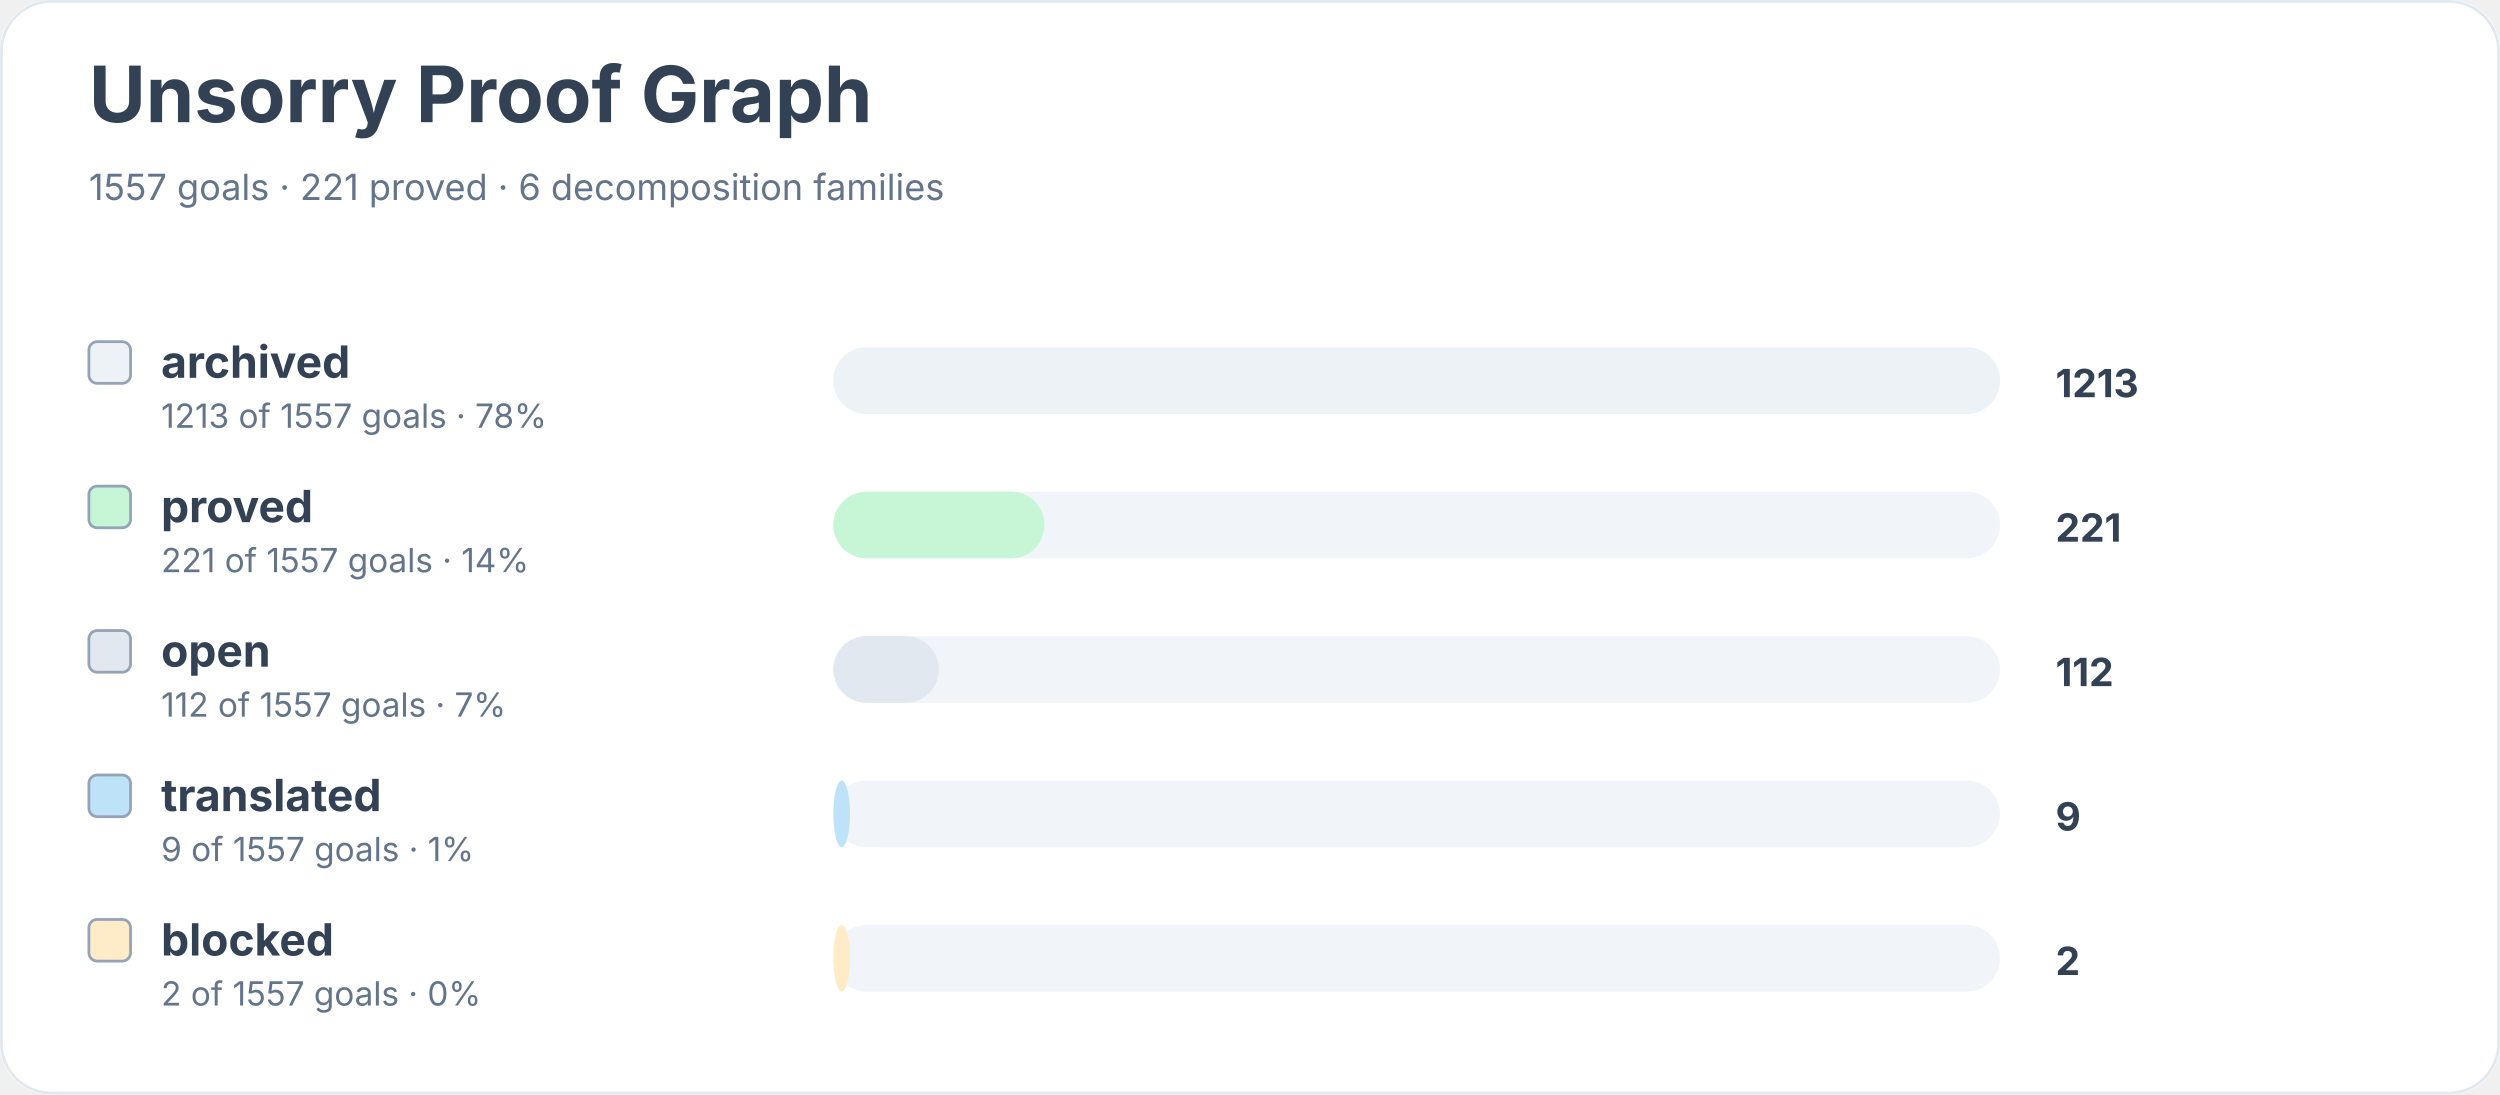
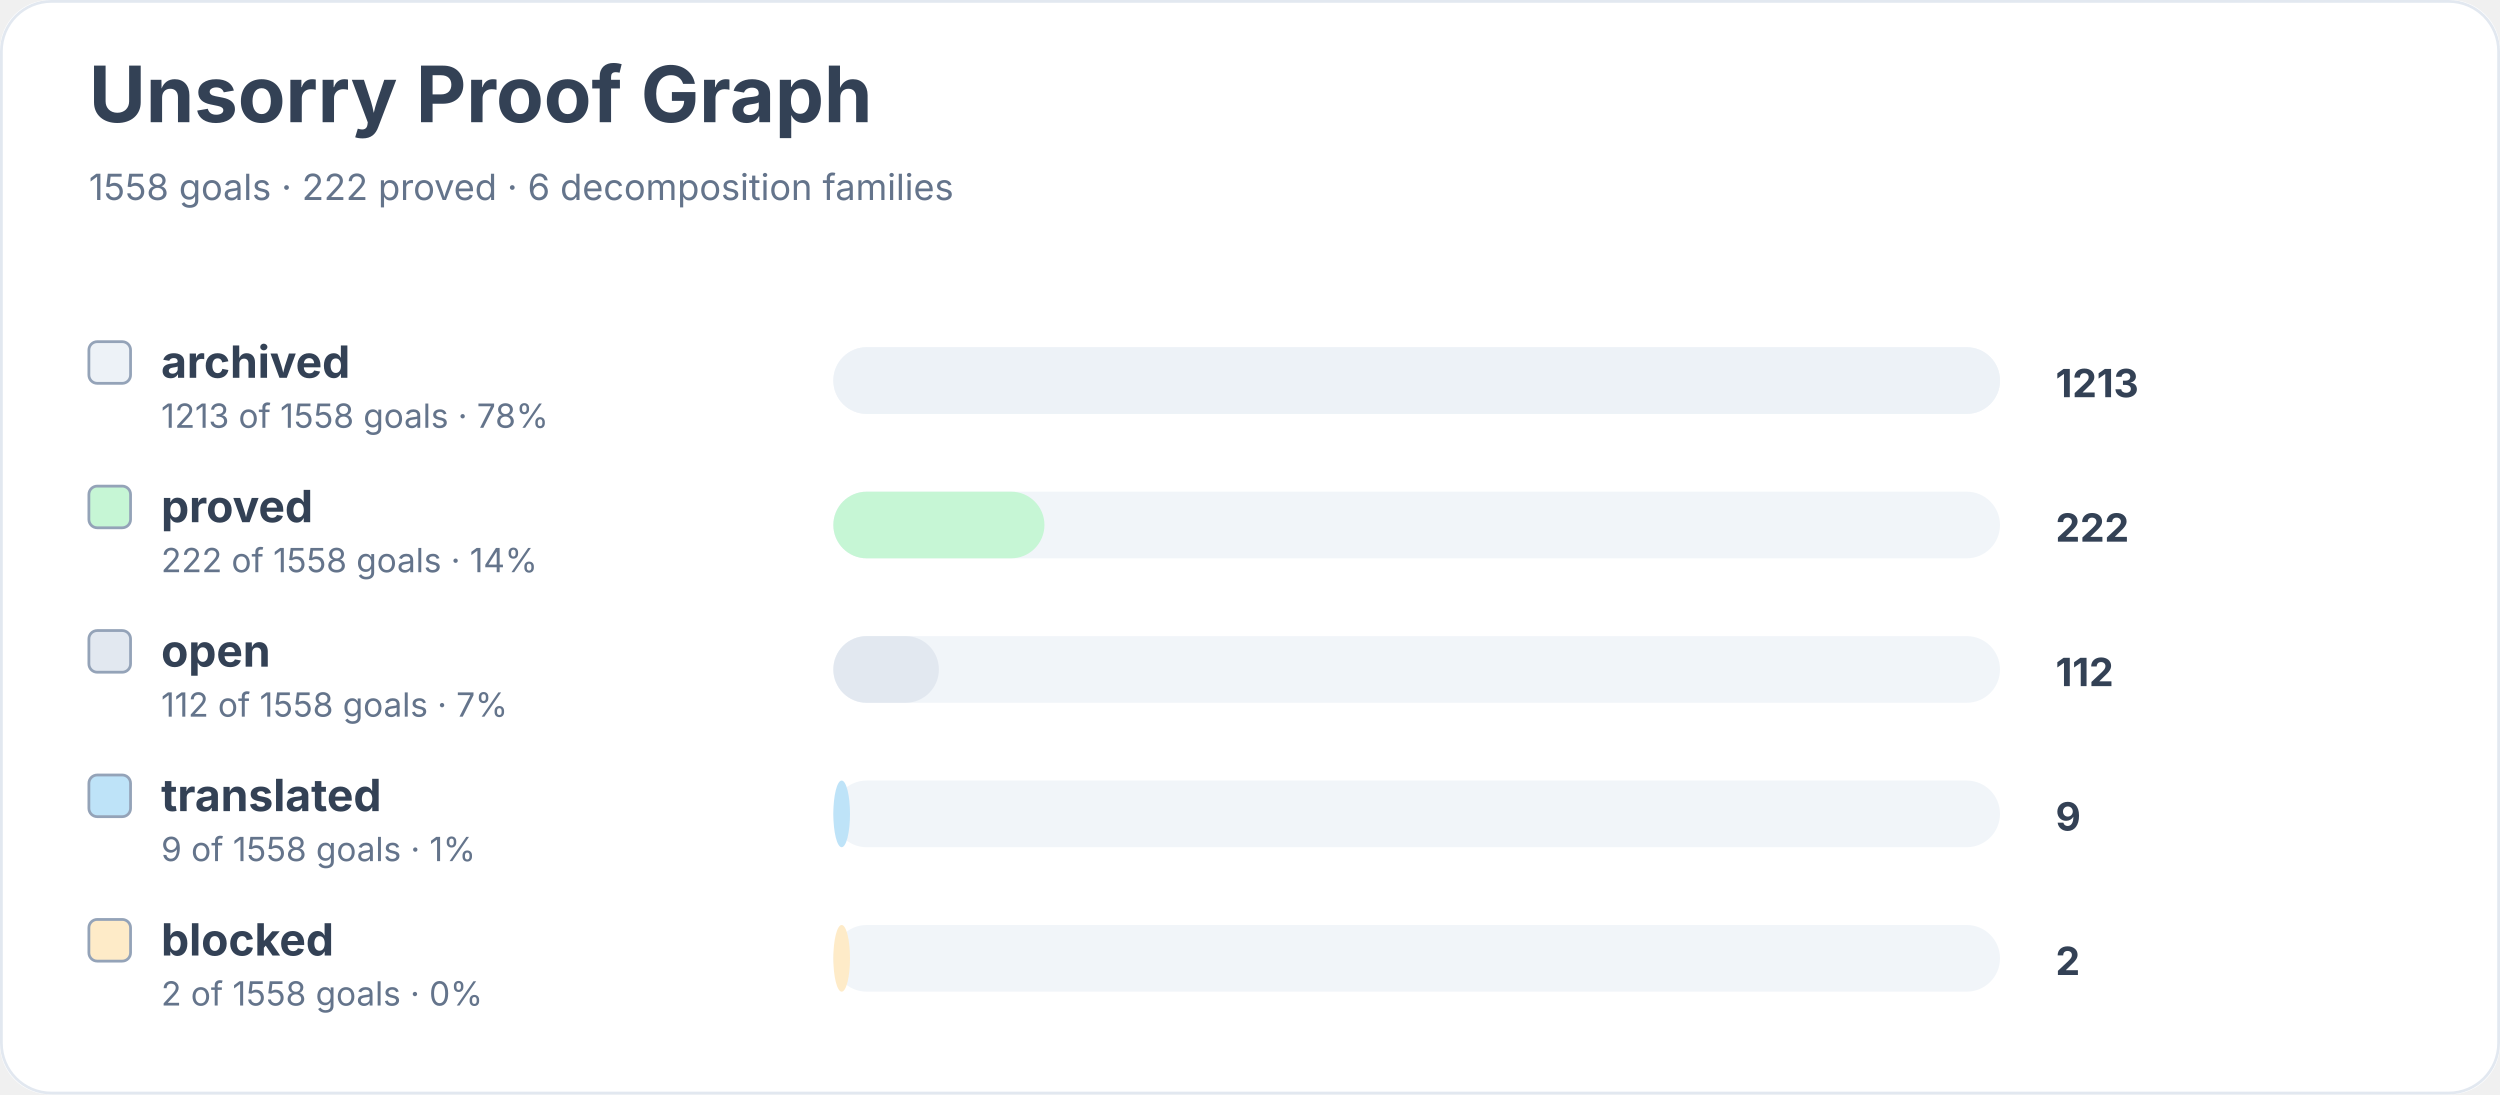
<svg xmlns="http://www.w3.org/2000/svg" width="900" height="394" viewBox="0 0 900 394" role="img" aria-labelledby="title desc">
  <rect width="900" height="100%" rx="18" fill="#ffffff" />
  <rect x="0.5" y="0.5" width="899" height="393" rx="18" fill="none" stroke="#e2e8f0" />
  <text x="32" y="44" font-family="Inter, system-ui, sans-serif" font-size="28" font-weight="700" fill="#334155">Unsorry Proof Graph</text>
-   <text x="32" y="72" font-family="Inter, system-ui, sans-serif" font-size="13" fill="#64748b">1557 goals · 221 proved · 6 decomposition families</text>
+   <text x="32" y="72" font-family="Inter, system-ui, sans-serif" font-size="13" fill="#64748b">1558 goals · 222 proved · 6 decomposition families</text>
  <rect x="32" y="123" width="15" height="15" rx="3" fill="#edf2f7" stroke="#94a3b8" />
  <text x="58" y="136" font-family="Inter, system-ui, sans-serif" font-size="16" font-weight="650" fill="#334155">archived</text>
-   <text x="58" y="154" font-family="Inter, system-ui, sans-serif" font-size="12" fill="#64748b">1213 of 1557 goals · 78%</text>
+   <text x="58" y="154" font-family="Inter, system-ui, sans-serif" font-size="12" fill="#64748b">1213 of 1558 goals · 78%</text>
  <rect x="300" y="125" width="420" height="24" rx="12" fill="#f1f5f9" />
  <rect x="300" y="125" width="420" height="24" rx="12" fill="#edf2f7" />
  <text x="740" y="143" font-family="Inter, system-ui, sans-serif" font-size="14" font-weight="700" fill="#334155">1213</text>
  <rect x="32" y="175" width="15" height="15" rx="3" fill="#c6f6d5" stroke="#94a3b8" />
  <text x="58" y="188" font-family="Inter, system-ui, sans-serif" font-size="16" font-weight="650" fill="#334155">proved</text>
-   <text x="58" y="206" font-family="Inter, system-ui, sans-serif" font-size="12" fill="#64748b">221 of 1557 goals · 14%</text>
+   <text x="58" y="206" font-family="Inter, system-ui, sans-serif" font-size="12" fill="#64748b">222 of 1558 goals · 14%</text>
  <rect x="300" y="177" width="420" height="24" rx="12" fill="#f1f5f9" />
  <rect x="300" y="177" width="76" height="24" rx="12" fill="#c6f6d5" />
-   <text x="740" y="195" font-family="Inter, system-ui, sans-serif" font-size="14" font-weight="700" fill="#334155">221</text>
+   <text x="740" y="195" font-family="Inter, system-ui, sans-serif" font-size="14" font-weight="700" fill="#334155">222</text>
  <rect x="32" y="227" width="15" height="15" rx="3" fill="#e2e8f0" stroke="#94a3b8" />
  <text x="58" y="240" font-family="Inter, system-ui, sans-serif" font-size="16" font-weight="650" fill="#334155">open</text>
-   <text x="58" y="258" font-family="Inter, system-ui, sans-serif" font-size="12" fill="#64748b">112 of 1557 goals · 7%</text>
+   <text x="58" y="258" font-family="Inter, system-ui, sans-serif" font-size="12" fill="#64748b">112 of 1558 goals · 7%</text>
  <rect x="300" y="229" width="420" height="24" rx="12" fill="#f1f5f9" />
  <rect x="300" y="229" width="38" height="24" rx="12" fill="#e2e8f0" />
  <text x="740" y="247" font-family="Inter, system-ui, sans-serif" font-size="14" font-weight="700" fill="#334155">112</text>
  <rect x="32" y="279" width="15" height="15" rx="3" fill="#bee3f8" stroke="#94a3b8" />
  <text x="58" y="292" font-family="Inter, system-ui, sans-serif" font-size="16" font-weight="650" fill="#334155">translated</text>
-   <text x="58" y="310" font-family="Inter, system-ui, sans-serif" font-size="12" fill="#64748b">9 of 1557 goals · 1%</text>
+   <text x="58" y="310" font-family="Inter, system-ui, sans-serif" font-size="12" fill="#64748b">9 of 1558 goals · 1%</text>
  <rect x="300" y="281" width="420" height="24" rx="12" fill="#f1f5f9" />
  <rect x="300" y="281" width="6" height="24" rx="12" fill="#bee3f8" />
  <text x="740" y="299" font-family="Inter, system-ui, sans-serif" font-size="14" font-weight="700" fill="#334155">9</text>
  <rect x="32" y="331" width="15" height="15" rx="3" fill="#feebc8" stroke="#94a3b8" />
  <text x="58" y="344" font-family="Inter, system-ui, sans-serif" font-size="16" font-weight="650" fill="#334155">blocked</text>
-   <text x="58" y="362" font-family="Inter, system-ui, sans-serif" font-size="12" fill="#64748b">2 of 1557 goals · 0%</text>
+   <text x="58" y="362" font-family="Inter, system-ui, sans-serif" font-size="12" fill="#64748b">2 of 1558 goals · 0%</text>
  <rect x="300" y="333" width="420" height="24" rx="12" fill="#f1f5f9" />
  <rect x="300" y="333" width="6" height="24" rx="12" fill="#feebc8" />
  <text x="740" y="351" font-family="Inter, system-ui, sans-serif" font-size="14" font-weight="700" fill="#334155">2</text>
</svg>
